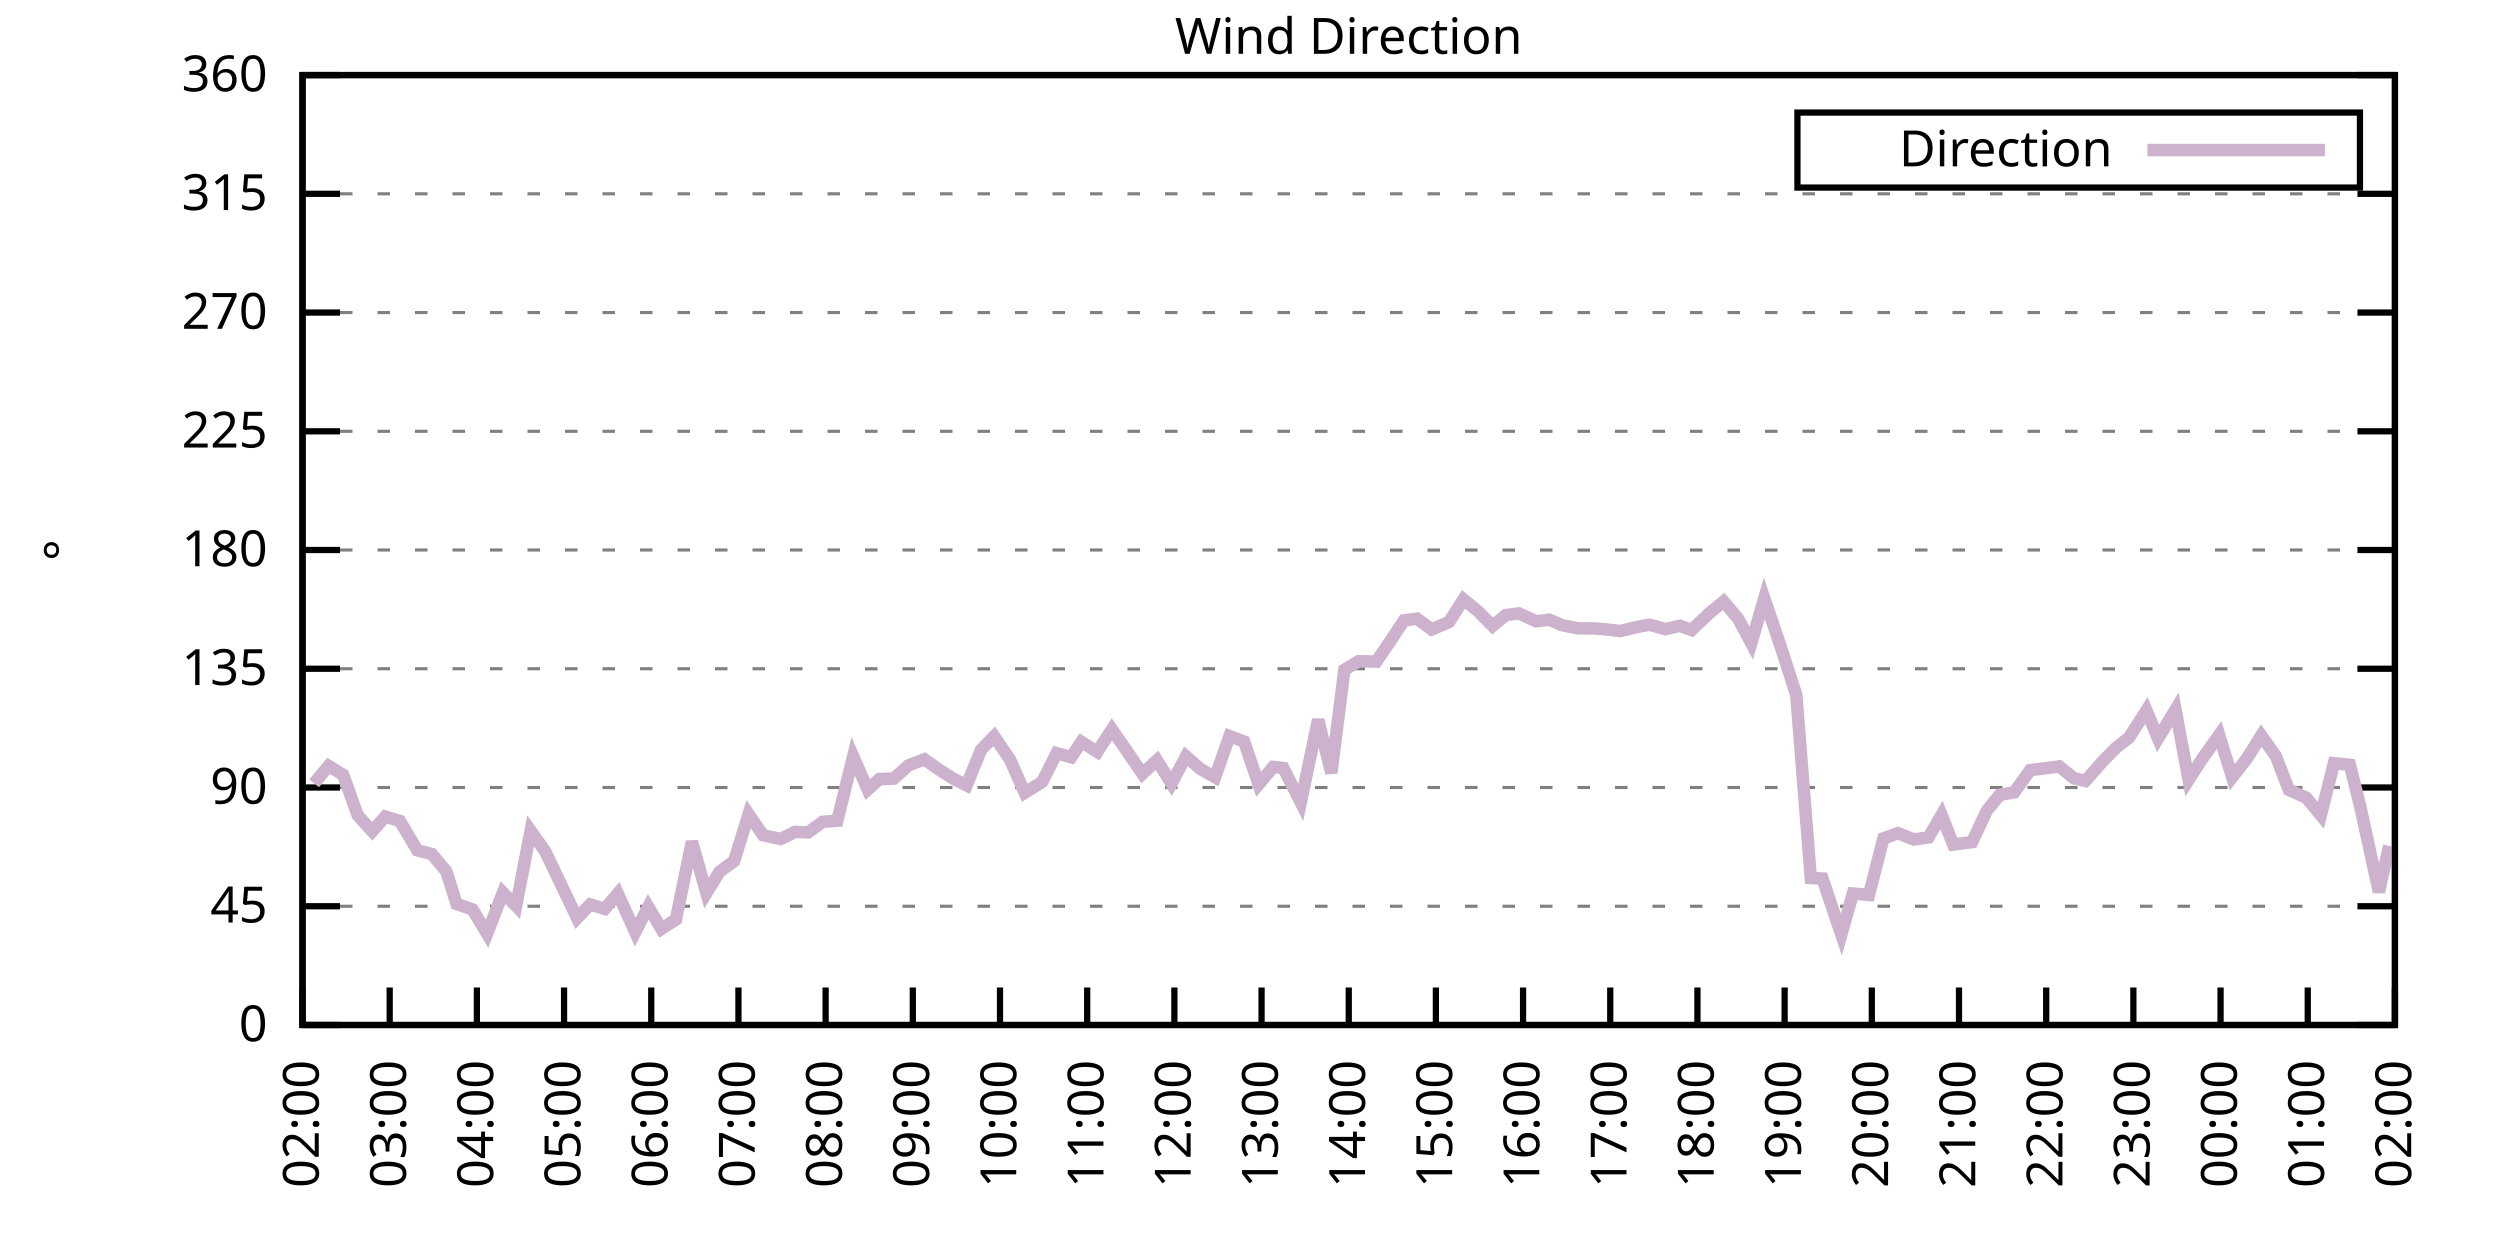
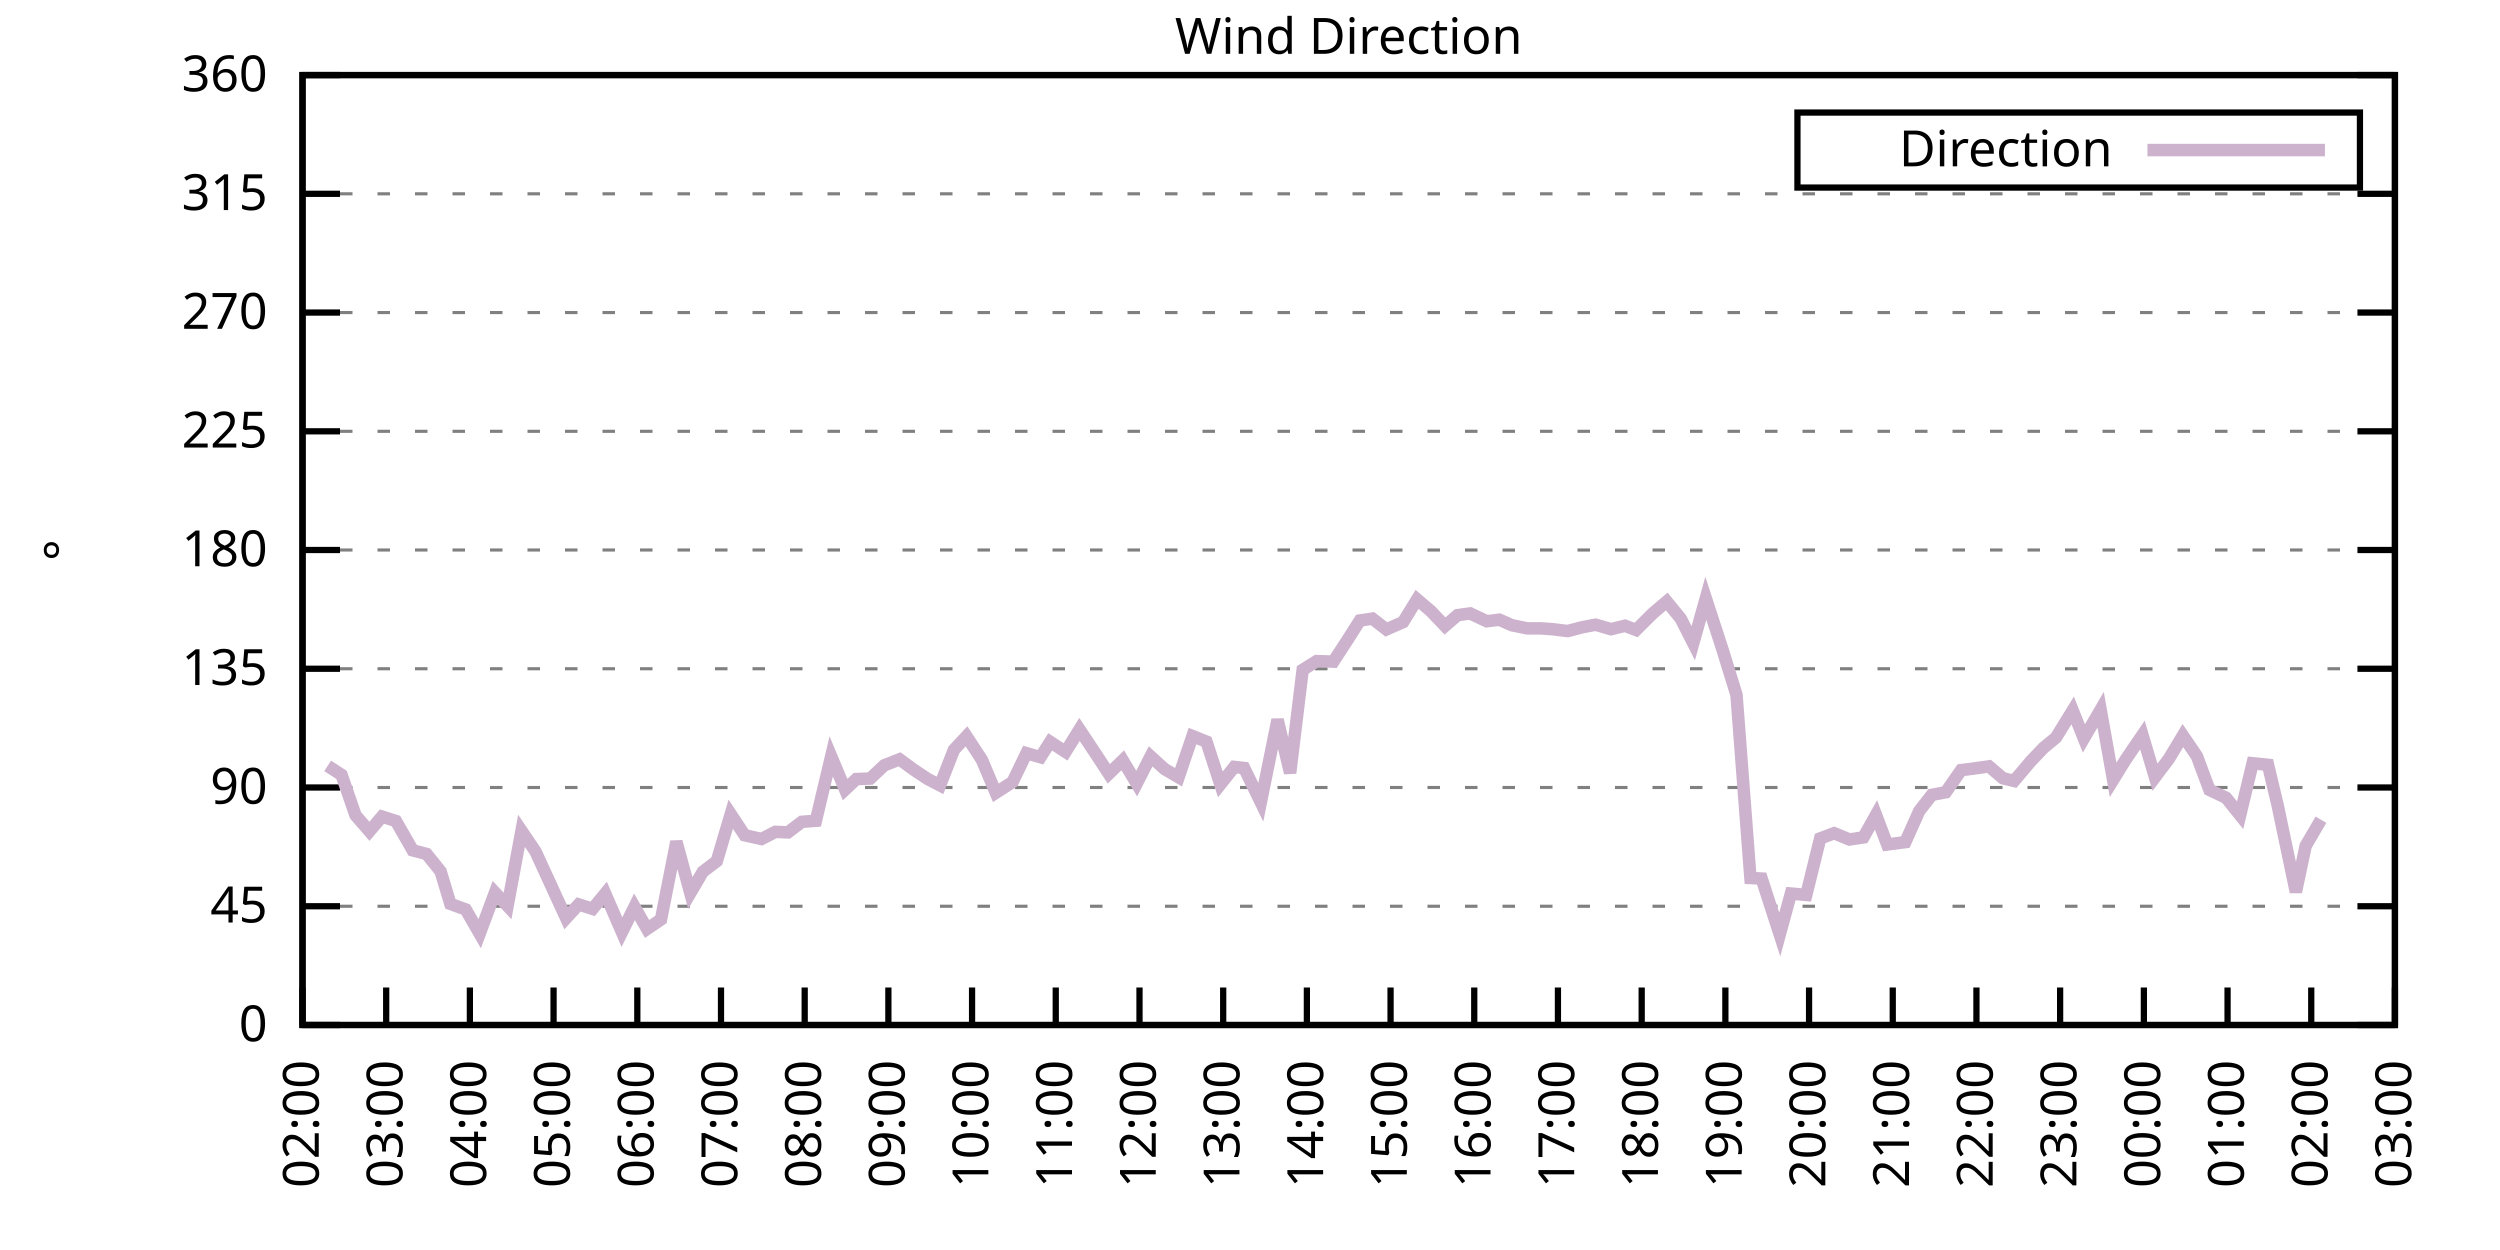
<svg xmlns="http://www.w3.org/2000/svg" xmlns:xlink="http://www.w3.org/1999/xlink" width="400" height="200" viewBox="0 0 400 200">
  <g id="gnuplot_canvas">
    <rect x="0" y="0" width="400" height="200" fill="none" />
    <defs>
      <circle id="gpDot" r="0.5" stroke-width="0.5" stroke="currentColor" />
      <path id="gpPt0" stroke-width="0.333" stroke="currentColor" d="M-1,0 h2 M0,-1 v2" />
      <path id="gpPt1" stroke-width="0.333" stroke="currentColor" d="M-1,-1 L1,1 M1,-1 L-1,1" />
      <path id="gpPt2" stroke-width="0.333" stroke="currentColor" d="M-1,0 L1,0 M0,-1 L0,1 M-1,-1 L1,1 M-1,1 L1,-1" />
      <rect id="gpPt3" stroke-width="0.333" stroke="currentColor" x="-1" y="-1" width="2" height="2" />
      <rect id="gpPt4" stroke-width="0.333" stroke="currentColor" fill="currentColor" x="-1" y="-1" width="2" height="2" />
      <circle id="gpPt5" stroke-width="0.333" stroke="currentColor" cx="0" cy="0" r="1" />
      <use xlink:href="#gpPt5" id="gpPt6" fill="currentColor" stroke="none" />
      <path id="gpPt7" stroke-width="0.333" stroke="currentColor" d="M0,-1.33 L-1.33,0.67 L1.33,0.67 z" />
      <use xlink:href="#gpPt7" id="gpPt8" fill="currentColor" stroke="none" />
      <use xlink:href="#gpPt7" id="gpPt9" stroke="currentColor" transform="rotate(180)" />
      <use xlink:href="#gpPt9" id="gpPt10" fill="currentColor" stroke="none" />
      <use xlink:href="#gpPt3" id="gpPt11" stroke="currentColor" transform="rotate(45)" />
      <use xlink:href="#gpPt11" id="gpPt12" fill="currentColor" stroke="none" />
      <path id="gpPt13" stroke-width="0.333" stroke="currentColor" d="M0,1.330 L1.265,0.411 L0.782,-1.067 L-0.782,-1.076 L-1.265,0.411 z" />
      <use xlink:href="#gpPt13" id="gpPt14" fill="currentColor" stroke="none" />
      <filter id="textbox" filterUnits="objectBoundingBox" x="0" y="0" height="1" width="1">
        <feFlood flood-color="white" flood-opacity="1" result="bgnd" />
        <feComposite in="SourceGraphic" in2="bgnd" operator="atop" />
      </filter>
      <filter id="greybox" filterUnits="objectBoundingBox" x="0" y="0" height="1" width="1">
        <feFlood flood-color="lightgrey" flood-opacity="1" result="grey" />
        <feComposite in="SourceGraphic" in2="grey" operator="atop" />
      </filter>
    </defs>
    <g fill="none" color="white" stroke="currentColor" stroke-width="1.00" stroke-linecap="butt" stroke-linejoin="miter">
</g>
    <g fill="none" color="black" stroke="currentColor" stroke-width="1.00" stroke-linecap="butt" stroke-linejoin="miter">
      <g stroke="none" shape-rendering="crispEdges">
        <polygon fill="rgb(255, 255, 255)" points="48.40,164.00 383.18,164.00 383.18,12.02 48.40,12.02 " />
      </g>
    </g>
    <g fill="none" color="black" stroke="currentColor" stroke-width="1.00" stroke-linecap="butt" stroke-linejoin="miter">
</g>
    <g fill="none" color="black" stroke="black" stroke-width="0.50" stroke-linecap="butt" stroke-linejoin="miter">
</g>
    <g fill="none" color="gray" stroke="currentColor" stroke-width="0.50" stroke-linecap="butt" stroke-linejoin="miter">
      <path stroke="gray" stroke-dasharray="2,4" class="gridline" d="M48.40,164.00 L383.19,164.00  " />
    </g>
    <g fill="none" color="gray" stroke="gray" stroke-width="1.00" stroke-linecap="butt" stroke-linejoin="miter">
</g>
    <g fill="none" color="black" stroke="currentColor" stroke-width="1.00" stroke-linecap="butt" stroke-linejoin="miter">
      <path stroke="black" d="M48.40,164.00 L54.40,164.00 M383.19,164.00 L377.19,164.00  " />
      <g transform="translate(42.80,166.60)" stroke="none" fill="black" font-family="Sans" font-size="8.00" text-anchor="end">
        <text>
          <tspan font-family="Sans"> 0</tspan>
        </text>
      </g>
    </g>
    <g fill="none" color="black" stroke="currentColor" stroke-width="1.00" stroke-linecap="butt" stroke-linejoin="miter">
</g>
    <g fill="none" color="black" stroke="black" stroke-width="0.50" stroke-linecap="butt" stroke-linejoin="miter">
</g>
    <g fill="none" color="gray" stroke="currentColor" stroke-width="0.50" stroke-linecap="butt" stroke-linejoin="miter">
      <path stroke="gray" stroke-dasharray="2,4" class="gridline" d="M48.40,145.00 L383.19,145.00  " />
    </g>
    <g fill="none" color="gray" stroke="gray" stroke-width="1.00" stroke-linecap="butt" stroke-linejoin="miter">
</g>
    <g fill="none" color="black" stroke="currentColor" stroke-width="1.00" stroke-linecap="butt" stroke-linejoin="miter">
      <path stroke="black" d="M48.40,145.00 L54.40,145.00 M383.19,145.00 L377.19,145.00  " />
      <g transform="translate(42.80,147.60)" stroke="none" fill="black" font-family="Sans" font-size="8.00" text-anchor="end">
        <text>
          <tspan font-family="Sans"> 45</tspan>
        </text>
      </g>
    </g>
    <g fill="none" color="black" stroke="currentColor" stroke-width="1.00" stroke-linecap="butt" stroke-linejoin="miter">
</g>
    <g fill="none" color="black" stroke="black" stroke-width="0.50" stroke-linecap="butt" stroke-linejoin="miter">
</g>
    <g fill="none" color="gray" stroke="currentColor" stroke-width="0.50" stroke-linecap="butt" stroke-linejoin="miter">
      <path stroke="gray" stroke-dasharray="2,4" class="gridline" d="M48.40,126.00 L383.19,126.00  " />
    </g>
    <g fill="none" color="gray" stroke="gray" stroke-width="1.00" stroke-linecap="butt" stroke-linejoin="miter">
</g>
    <g fill="none" color="black" stroke="currentColor" stroke-width="1.00" stroke-linecap="butt" stroke-linejoin="miter">
      <path stroke="black" d="M48.40,126.00 L54.40,126.00 M383.19,126.00 L377.19,126.00  " />
      <g transform="translate(42.80,128.60)" stroke="none" fill="black" font-family="Sans" font-size="8.00" text-anchor="end">
        <text>
          <tspan font-family="Sans"> 90</tspan>
        </text>
      </g>
    </g>
    <g fill="none" color="black" stroke="currentColor" stroke-width="1.00" stroke-linecap="butt" stroke-linejoin="miter">
</g>
    <g fill="none" color="black" stroke="black" stroke-width="0.50" stroke-linecap="butt" stroke-linejoin="miter">
</g>
    <g fill="none" color="gray" stroke="currentColor" stroke-width="0.50" stroke-linecap="butt" stroke-linejoin="miter">
      <path stroke="gray" stroke-dasharray="2,4" class="gridline" d="M48.40,107.00 L383.19,107.00  " />
    </g>
    <g fill="none" color="gray" stroke="gray" stroke-width="1.00" stroke-linecap="butt" stroke-linejoin="miter">
</g>
    <g fill="none" color="black" stroke="currentColor" stroke-width="1.00" stroke-linecap="butt" stroke-linejoin="miter">
      <path stroke="black" d="M48.40,107.00 L54.40,107.00 M383.19,107.00 L377.19,107.00  " />
      <g transform="translate(42.80,109.60)" stroke="none" fill="black" font-family="Sans" font-size="8.00" text-anchor="end">
        <text>
          <tspan font-family="Sans"> 135</tspan>
        </text>
      </g>
    </g>
    <g fill="none" color="black" stroke="currentColor" stroke-width="1.00" stroke-linecap="butt" stroke-linejoin="miter">
</g>
    <g fill="none" color="black" stroke="black" stroke-width="0.50" stroke-linecap="butt" stroke-linejoin="miter">
</g>
    <g fill="none" color="gray" stroke="currentColor" stroke-width="0.50" stroke-linecap="butt" stroke-linejoin="miter">
      <path stroke="gray" stroke-dasharray="2,4" class="gridline" d="M48.40,88.00 L383.19,88.00  " />
    </g>
    <g fill="none" color="gray" stroke="gray" stroke-width="1.00" stroke-linecap="butt" stroke-linejoin="miter">
</g>
    <g fill="none" color="black" stroke="currentColor" stroke-width="1.00" stroke-linecap="butt" stroke-linejoin="miter">
      <path stroke="black" d="M48.40,88.00 L54.40,88.00 M383.19,88.00 L377.19,88.00  " />
      <g transform="translate(42.80,90.60)" stroke="none" fill="black" font-family="Sans" font-size="8.00" text-anchor="end">
        <text>
          <tspan font-family="Sans"> 180</tspan>
        </text>
      </g>
    </g>
    <g fill="none" color="black" stroke="currentColor" stroke-width="1.00" stroke-linecap="butt" stroke-linejoin="miter">
</g>
    <g fill="none" color="black" stroke="black" stroke-width="0.50" stroke-linecap="butt" stroke-linejoin="miter">
</g>
    <g fill="none" color="gray" stroke="currentColor" stroke-width="0.50" stroke-linecap="butt" stroke-linejoin="miter">
      <path stroke="gray" stroke-dasharray="2,4" class="gridline" d="M48.40,69.01 L383.19,69.01  " />
    </g>
    <g fill="none" color="gray" stroke="gray" stroke-width="1.00" stroke-linecap="butt" stroke-linejoin="miter">
</g>
    <g fill="none" color="black" stroke="currentColor" stroke-width="1.00" stroke-linecap="butt" stroke-linejoin="miter">
      <path stroke="black" d="M48.40,69.01 L54.40,69.01 M383.19,69.01 L377.19,69.01  " />
      <g transform="translate(42.80,71.61)" stroke="none" fill="black" font-family="Sans" font-size="8.00" text-anchor="end">
        <text>
          <tspan font-family="Sans"> 225</tspan>
        </text>
      </g>
    </g>
    <g fill="none" color="black" stroke="currentColor" stroke-width="1.00" stroke-linecap="butt" stroke-linejoin="miter">
</g>
    <g fill="none" color="black" stroke="black" stroke-width="0.50" stroke-linecap="butt" stroke-linejoin="miter">
</g>
    <g fill="none" color="gray" stroke="currentColor" stroke-width="0.50" stroke-linecap="butt" stroke-linejoin="miter">
      <path stroke="gray" stroke-dasharray="2,4" class="gridline" d="M48.40,50.01 L383.19,50.01  " />
    </g>
    <g fill="none" color="gray" stroke="gray" stroke-width="1.00" stroke-linecap="butt" stroke-linejoin="miter">
</g>
    <g fill="none" color="black" stroke="currentColor" stroke-width="1.00" stroke-linecap="butt" stroke-linejoin="miter">
      <path stroke="black" d="M48.40,50.01 L54.40,50.01 M383.19,50.01 L377.19,50.01  " />
      <g transform="translate(42.80,52.61)" stroke="none" fill="black" font-family="Sans" font-size="8.00" text-anchor="end">
        <text>
          <tspan font-family="Sans"> 270</tspan>
        </text>
      </g>
    </g>
    <g fill="none" color="black" stroke="currentColor" stroke-width="1.00" stroke-linecap="butt" stroke-linejoin="miter">
</g>
    <g fill="none" color="black" stroke="black" stroke-width="0.50" stroke-linecap="butt" stroke-linejoin="miter">
</g>
    <g fill="none" color="gray" stroke="currentColor" stroke-width="0.50" stroke-linecap="butt" stroke-linejoin="miter">
      <path stroke="gray" stroke-dasharray="2,4" class="gridline" d="M48.40,31.01 L383.19,31.01  " />
    </g>
    <g fill="none" color="gray" stroke="gray" stroke-width="1.00" stroke-linecap="butt" stroke-linejoin="miter">
</g>
    <g fill="none" color="black" stroke="currentColor" stroke-width="1.00" stroke-linecap="butt" stroke-linejoin="miter">
      <path stroke="black" d="M48.40,31.01 L54.40,31.01 M383.19,31.01 L377.19,31.01  " />
      <g transform="translate(42.80,33.61)" stroke="none" fill="black" font-family="Sans" font-size="8.00" text-anchor="end">
        <text>
          <tspan font-family="Sans"> 315</tspan>
        </text>
      </g>
    </g>
    <g fill="none" color="black" stroke="currentColor" stroke-width="1.00" stroke-linecap="butt" stroke-linejoin="miter">
</g>
    <g fill="none" color="black" stroke="black" stroke-width="0.50" stroke-linecap="butt" stroke-linejoin="miter">
</g>
    <g fill="none" color="gray" stroke="currentColor" stroke-width="0.50" stroke-linecap="butt" stroke-linejoin="miter">
      <path stroke="gray" stroke-dasharray="2,4" class="gridline" d="M48.40,12.01 L383.19,12.01  " />
    </g>
    <g fill="none" color="gray" stroke="gray" stroke-width="1.00" stroke-linecap="butt" stroke-linejoin="miter">
</g>
    <g fill="none" color="black" stroke="currentColor" stroke-width="1.00" stroke-linecap="butt" stroke-linejoin="miter">
      <path stroke="black" d="M48.40,12.01 L54.40,12.01 M383.19,12.01 L377.19,12.01  " />
      <g transform="translate(42.80,14.61)" stroke="none" fill="black" font-family="Sans" font-size="8.00" text-anchor="end">
        <text>
          <tspan font-family="Sans"> 360</tspan>
        </text>
      </g>
    </g>
    <g fill="none" color="black" stroke="currentColor" stroke-width="1.00" stroke-linecap="butt" stroke-linejoin="miter">
      <path stroke="black" d="M48.40,164.00 L48.40,158.00  " />
      <g transform="translate(51.00,169.60) rotate(270.00)" stroke="none" fill="black" font-family="Sans" font-size="8.00" text-anchor="end">
        <text>
          <tspan font-family="Sans">02:00</tspan>
        </text>
      </g>
    </g>
    <g fill="none" color="black" stroke="currentColor" stroke-width="1.00" stroke-linecap="butt" stroke-linejoin="miter">
-       <path stroke="black" d="M62.35,164.00 L62.35,158.00  " />
-       <g transform="translate(64.95,169.60) rotate(270.00)" stroke="none" fill="black" font-family="Sans" font-size="8.00" text-anchor="end">
+       <path stroke="black" d="M61.79,164.00 L61.79,158.00  " />
+       <g transform="translate(64.39,169.60) rotate(270.00)" stroke="none" fill="black" font-family="Sans" font-size="8.00" text-anchor="end">
        <text>
          <tspan font-family="Sans">03:00</tspan>
        </text>
      </g>
    </g>
    <g fill="none" color="black" stroke="currentColor" stroke-width="1.00" stroke-linecap="butt" stroke-linejoin="miter">
-       <path stroke="black" d="M76.30,164.00 L76.30,158.00  " />
-       <g transform="translate(78.90,169.60) rotate(270.00)" stroke="none" fill="black" font-family="Sans" font-size="8.00" text-anchor="end">
+       <path stroke="black" d="M75.18,164.00 L75.18,158.00  " />
+       <g transform="translate(77.78,169.60) rotate(270.00)" stroke="none" fill="black" font-family="Sans" font-size="8.00" text-anchor="end">
        <text>
          <tspan font-family="Sans">04:00</tspan>
        </text>
      </g>
    </g>
    <g fill="none" color="black" stroke="currentColor" stroke-width="1.00" stroke-linecap="butt" stroke-linejoin="miter">
-       <path stroke="black" d="M90.25,164.00 L90.25,158.00  " />
-       <g transform="translate(92.85,169.60) rotate(270.00)" stroke="none" fill="black" font-family="Sans" font-size="8.00" text-anchor="end">
+       <path stroke="black" d="M88.57,164.00 L88.57,158.00  " />
+       <g transform="translate(91.17,169.60) rotate(270.00)" stroke="none" fill="black" font-family="Sans" font-size="8.00" text-anchor="end">
        <text>
          <tspan font-family="Sans">05:00</tspan>
        </text>
      </g>
    </g>
    <g fill="none" color="black" stroke="currentColor" stroke-width="1.00" stroke-linecap="butt" stroke-linejoin="miter">
-       <path stroke="black" d="M104.20,164.00 L104.20,158.00  " />
-       <g transform="translate(106.80,169.60) rotate(270.00)" stroke="none" fill="black" font-family="Sans" font-size="8.00" text-anchor="end">
+       <path stroke="black" d="M101.97,164.00 L101.97,158.00  " />
+       <g transform="translate(104.57,169.60) rotate(270.00)" stroke="none" fill="black" font-family="Sans" font-size="8.00" text-anchor="end">
        <text>
          <tspan font-family="Sans">06:00</tspan>
        </text>
      </g>
    </g>
    <g fill="none" color="black" stroke="currentColor" stroke-width="1.00" stroke-linecap="butt" stroke-linejoin="miter">
-       <path stroke="black" d="M118.15,164.00 L118.15,158.00  " />
-       <g transform="translate(120.75,169.60) rotate(270.00)" stroke="none" fill="black" font-family="Sans" font-size="8.00" text-anchor="end">
+       <path stroke="black" d="M115.36,164.00 L115.36,158.00  " />
+       <g transform="translate(117.96,169.60) rotate(270.00)" stroke="none" fill="black" font-family="Sans" font-size="8.00" text-anchor="end">
        <text>
          <tspan font-family="Sans">07:00</tspan>
        </text>
      </g>
    </g>
    <g fill="none" color="black" stroke="currentColor" stroke-width="1.00" stroke-linecap="butt" stroke-linejoin="miter">
-       <path stroke="black" d="M132.10,164.00 L132.10,158.00  " />
-       <g transform="translate(134.70,169.60) rotate(270.00)" stroke="none" fill="black" font-family="Sans" font-size="8.00" text-anchor="end">
+       <path stroke="black" d="M128.75,164.00 L128.75,158.00  " />
+       <g transform="translate(131.35,169.60) rotate(270.00)" stroke="none" fill="black" font-family="Sans" font-size="8.00" text-anchor="end">
        <text>
          <tspan font-family="Sans">08:00</tspan>
        </text>
      </g>
    </g>
    <g fill="none" color="black" stroke="currentColor" stroke-width="1.00" stroke-linecap="butt" stroke-linejoin="miter">
-       <path stroke="black" d="M146.05,164.00 L146.05,158.00  " />
-       <g transform="translate(148.65,169.60) rotate(270.00)" stroke="none" fill="black" font-family="Sans" font-size="8.00" text-anchor="end">
+       <path stroke="black" d="M142.14,164.00 L142.14,158.00  " />
+       <g transform="translate(144.74,169.60) rotate(270.00)" stroke="none" fill="black" font-family="Sans" font-size="8.00" text-anchor="end">
        <text>
          <tspan font-family="Sans">09:00</tspan>
        </text>
      </g>
    </g>
    <g fill="none" color="black" stroke="currentColor" stroke-width="1.00" stroke-linecap="butt" stroke-linejoin="miter">
-       <path stroke="black" d="M160.00,164.00 L160.00,158.00  " />
-       <g transform="translate(162.60,169.60) rotate(270.00)" stroke="none" fill="black" font-family="Sans" font-size="8.00" text-anchor="end">
+       <path stroke="black" d="M155.53,164.00 L155.53,158.00  " />
+       <g transform="translate(158.13,169.60) rotate(270.00)" stroke="none" fill="black" font-family="Sans" font-size="8.00" text-anchor="end">
        <text>
          <tspan font-family="Sans">10:00</tspan>
        </text>
      </g>
    </g>
    <g fill="none" color="black" stroke="currentColor" stroke-width="1.00" stroke-linecap="butt" stroke-linejoin="miter">
-       <path stroke="black" d="M173.95,164.00 L173.95,158.00  " />
-       <g transform="translate(176.55,169.60) rotate(270.00)" stroke="none" fill="black" font-family="Sans" font-size="8.00" text-anchor="end">
+       <path stroke="black" d="M168.92,164.00 L168.92,158.00  " />
+       <g transform="translate(171.52,169.60) rotate(270.00)" stroke="none" fill="black" font-family="Sans" font-size="8.00" text-anchor="end">
        <text>
          <tspan font-family="Sans">11:00</tspan>
        </text>
      </g>
    </g>
    <g fill="none" color="black" stroke="currentColor" stroke-width="1.00" stroke-linecap="butt" stroke-linejoin="miter">
-       <path stroke="black" d="M187.90,164.00 L187.90,158.00  " />
-       <g transform="translate(190.50,169.60) rotate(270.00)" stroke="none" fill="black" font-family="Sans" font-size="8.00" text-anchor="end">
+       <path stroke="black" d="M182.32,164.00 L182.32,158.00  " />
+       <g transform="translate(184.92,169.60) rotate(270.00)" stroke="none" fill="black" font-family="Sans" font-size="8.00" text-anchor="end">
        <text>
          <tspan font-family="Sans">12:00</tspan>
        </text>
      </g>
    </g>
    <g fill="none" color="black" stroke="currentColor" stroke-width="1.00" stroke-linecap="butt" stroke-linejoin="miter">
-       <path stroke="black" d="M201.85,164.00 L201.85,158.00  " />
-       <g transform="translate(204.45,169.60) rotate(270.00)" stroke="none" fill="black" font-family="Sans" font-size="8.00" text-anchor="end">
+       <path stroke="black" d="M195.71,164.00 L195.71,158.00  " />
+       <g transform="translate(198.31,169.60) rotate(270.00)" stroke="none" fill="black" font-family="Sans" font-size="8.00" text-anchor="end">
        <text>
          <tspan font-family="Sans">13:00</tspan>
        </text>
      </g>
    </g>
    <g fill="none" color="black" stroke="currentColor" stroke-width="1.00" stroke-linecap="butt" stroke-linejoin="miter">
-       <path stroke="black" d="M215.80,164.00 L215.80,158.00  " />
-       <g transform="translate(218.40,169.60) rotate(270.00)" stroke="none" fill="black" font-family="Sans" font-size="8.00" text-anchor="end">
+       <path stroke="black" d="M209.10,164.00 L209.10,158.00  " />
+       <g transform="translate(211.70,169.60) rotate(270.00)" stroke="none" fill="black" font-family="Sans" font-size="8.00" text-anchor="end">
        <text>
          <tspan font-family="Sans">14:00</tspan>
        </text>
      </g>
    </g>
    <g fill="none" color="black" stroke="currentColor" stroke-width="1.00" stroke-linecap="butt" stroke-linejoin="miter">
-       <path stroke="black" d="M229.74,164.00 L229.74,158.00  " />
-       <g transform="translate(232.34,169.60) rotate(270.00)" stroke="none" fill="black" font-family="Sans" font-size="8.00" text-anchor="end">
+       <path stroke="black" d="M222.49,164.00 L222.49,158.00  " />
+       <g transform="translate(225.09,169.60) rotate(270.00)" stroke="none" fill="black" font-family="Sans" font-size="8.00" text-anchor="end">
        <text>
          <tspan font-family="Sans">15:00</tspan>
        </text>
      </g>
    </g>
    <g fill="none" color="black" stroke="currentColor" stroke-width="1.00" stroke-linecap="butt" stroke-linejoin="miter">
-       <path stroke="black" d="M243.69,164.00 L243.69,158.00  " />
-       <g transform="translate(246.29,169.60) rotate(270.00)" stroke="none" fill="black" font-family="Sans" font-size="8.00" text-anchor="end">
+       <path stroke="black" d="M235.88,164.00 L235.88,158.00  " />
+       <g transform="translate(238.48,169.60) rotate(270.00)" stroke="none" fill="black" font-family="Sans" font-size="8.00" text-anchor="end">
        <text>
          <tspan font-family="Sans">16:00</tspan>
        </text>
      </g>
    </g>
    <g fill="none" color="black" stroke="currentColor" stroke-width="1.00" stroke-linecap="butt" stroke-linejoin="miter">
-       <path stroke="black" d="M257.64,164.00 L257.64,158.00  " />
-       <g transform="translate(260.24,169.60) rotate(270.00)" stroke="none" fill="black" font-family="Sans" font-size="8.00" text-anchor="end">
+       <path stroke="black" d="M249.27,164.00 L249.27,158.00  " />
+       <g transform="translate(251.87,169.60) rotate(270.00)" stroke="none" fill="black" font-family="Sans" font-size="8.00" text-anchor="end">
        <text>
          <tspan font-family="Sans">17:00</tspan>
        </text>
      </g>
    </g>
    <g fill="none" color="black" stroke="currentColor" stroke-width="1.00" stroke-linecap="butt" stroke-linejoin="miter">
-       <path stroke="black" d="M271.59,164.00 L271.59,158.00  " />
-       <g transform="translate(274.19,169.60) rotate(270.00)" stroke="none" fill="black" font-family="Sans" font-size="8.00" text-anchor="end">
+       <path stroke="black" d="M262.67,164.00 L262.67,158.00  " />
+       <g transform="translate(265.27,169.60) rotate(270.00)" stroke="none" fill="black" font-family="Sans" font-size="8.00" text-anchor="end">
        <text>
          <tspan font-family="Sans">18:00</tspan>
        </text>
      </g>
    </g>
    <g fill="none" color="black" stroke="currentColor" stroke-width="1.00" stroke-linecap="butt" stroke-linejoin="miter">
-       <path stroke="black" d="M285.54,164.00 L285.54,158.00  " />
-       <g transform="translate(288.14,169.60) rotate(270.00)" stroke="none" fill="black" font-family="Sans" font-size="8.00" text-anchor="end">
+       <path stroke="black" d="M276.06,164.00 L276.06,158.00  " />
+       <g transform="translate(278.66,169.60) rotate(270.00)" stroke="none" fill="black" font-family="Sans" font-size="8.00" text-anchor="end">
        <text>
          <tspan font-family="Sans">19:00</tspan>
        </text>
      </g>
    </g>
    <g fill="none" color="black" stroke="currentColor" stroke-width="1.00" stroke-linecap="butt" stroke-linejoin="miter">
-       <path stroke="black" d="M299.49,164.00 L299.49,158.00  " />
-       <g transform="translate(302.09,169.60) rotate(270.00)" stroke="none" fill="black" font-family="Sans" font-size="8.00" text-anchor="end">
+       <path stroke="black" d="M289.45,164.00 L289.45,158.00  " />
+       <g transform="translate(292.05,169.60) rotate(270.00)" stroke="none" fill="black" font-family="Sans" font-size="8.00" text-anchor="end">
        <text>
          <tspan font-family="Sans">20:00</tspan>
        </text>
      </g>
    </g>
    <g fill="none" color="black" stroke="currentColor" stroke-width="1.00" stroke-linecap="butt" stroke-linejoin="miter">
-       <path stroke="black" d="M313.44,164.00 L313.44,158.00  " />
-       <g transform="translate(316.04,169.60) rotate(270.00)" stroke="none" fill="black" font-family="Sans" font-size="8.00" text-anchor="end">
+       <path stroke="black" d="M302.84,164.00 L302.84,158.00  " />
+       <g transform="translate(305.44,169.60) rotate(270.00)" stroke="none" fill="black" font-family="Sans" font-size="8.00" text-anchor="end">
        <text>
          <tspan font-family="Sans">21:00</tspan>
        </text>
      </g>
    </g>
    <g fill="none" color="black" stroke="currentColor" stroke-width="1.00" stroke-linecap="butt" stroke-linejoin="miter">
-       <path stroke="black" d="M327.39,164.00 L327.39,158.00  " />
-       <g transform="translate(329.99,169.60) rotate(270.00)" stroke="none" fill="black" font-family="Sans" font-size="8.00" text-anchor="end">
+       <path stroke="black" d="M316.23,164.00 L316.23,158.00  " />
+       <g transform="translate(318.83,169.60) rotate(270.00)" stroke="none" fill="black" font-family="Sans" font-size="8.00" text-anchor="end">
        <text>
          <tspan font-family="Sans">22:00</tspan>
        </text>
      </g>
    </g>
    <g fill="none" color="black" stroke="currentColor" stroke-width="1.00" stroke-linecap="butt" stroke-linejoin="miter">
-       <path stroke="black" d="M341.34,164.00 L341.34,158.00  " />
-       <g transform="translate(343.94,169.60) rotate(270.00)" stroke="none" fill="black" font-family="Sans" font-size="8.00" text-anchor="end">
+       <path stroke="black" d="M329.62,164.00 L329.62,158.00  " />
+       <g transform="translate(332.22,169.60) rotate(270.00)" stroke="none" fill="black" font-family="Sans" font-size="8.00" text-anchor="end">
        <text>
          <tspan font-family="Sans">23:00</tspan>
        </text>
      </g>
    </g>
    <g fill="none" color="black" stroke="currentColor" stroke-width="1.00" stroke-linecap="butt" stroke-linejoin="miter">
-       <path stroke="black" d="M355.29,164.00 L355.29,158.00  " />
-       <g transform="translate(357.89,169.60) rotate(270.00)" stroke="none" fill="black" font-family="Sans" font-size="8.00" text-anchor="end">
+       <path stroke="black" d="M343.02,164.00 L343.02,158.00  " />
+       <g transform="translate(345.62,169.60) rotate(270.00)" stroke="none" fill="black" font-family="Sans" font-size="8.00" text-anchor="end">
        <text>
          <tspan font-family="Sans">00:00</tspan>
        </text>
      </g>
    </g>
    <g fill="none" color="black" stroke="currentColor" stroke-width="1.00" stroke-linecap="butt" stroke-linejoin="miter">
-       <path stroke="black" d="M369.24,164.00 L369.24,158.00  " />
-       <g transform="translate(371.84,169.60) rotate(270.00)" stroke="none" fill="black" font-family="Sans" font-size="8.00" text-anchor="end">
+       <path stroke="black" d="M356.41,164.00 L356.41,158.00  " />
+       <g transform="translate(359.01,169.60) rotate(270.00)" stroke="none" fill="black" font-family="Sans" font-size="8.00" text-anchor="end">
        <text>
          <tspan font-family="Sans">01:00</tspan>
+         </text>
+       </g>
+     </g>
+     <g fill="none" color="black" stroke="currentColor" stroke-width="1.00" stroke-linecap="butt" stroke-linejoin="miter">
+       <path stroke="black" d="M369.80,164.00 L369.80,158.00  " />
+       <g transform="translate(372.40,169.60) rotate(270.00)" stroke="none" fill="black" font-family="Sans" font-size="8.00" text-anchor="end">
+         <text>
+           <tspan font-family="Sans">02:00</tspan>
        </text>
      </g>
    </g>
    <g fill="none" color="black" stroke="currentColor" stroke-width="1.00" stroke-linecap="butt" stroke-linejoin="miter">
      <path stroke="black" d="M383.19,164.00 L383.19,158.00  " />
      <g transform="translate(385.79,169.60) rotate(270.00)" stroke="none" fill="black" font-family="Sans" font-size="8.00" text-anchor="end">
        <text>
-           <tspan font-family="Sans">02:00</tspan>
+           <tspan font-family="Sans">03:00</tspan>
        </text>
      </g>
    </g>
    <g fill="none" color="black" stroke="currentColor" stroke-width="1.00" stroke-linecap="butt" stroke-linejoin="miter">
</g>
    <g fill="none" color="black" stroke="currentColor" stroke-width="1.00" stroke-linecap="butt" stroke-linejoin="miter">
      <path stroke="black" d="M48.40,12.01 L48.40,164.00 L383.19,164.00 L383.19,12.01 L48.40,12.01 Z  " />
    </g>
    <g fill="none" color="black" stroke="currentColor" stroke-width="1.00" stroke-linecap="butt" stroke-linejoin="miter">
</g>
    <g fill="none" color="black" stroke="currentColor" stroke-width="1.00" stroke-linecap="butt" stroke-linejoin="miter">
      <path stroke="black" d="M287.59,30.01 L287.59,18.01 L377.59,18.01 L377.59,30.01 L287.59,30.01 Z  " />
    </g>
    <g id="Wind_direction_plot_1">
      <g fill="none" color="white" stroke="black" stroke-width="2.00" stroke-linecap="butt" stroke-linejoin="miter">
</g>
      <g fill="none" color="black" stroke="currentColor" stroke-width="2.00" stroke-linecap="butt" stroke-linejoin="miter">
        <g transform="translate(337.99,26.61)" stroke="none" fill="black" font-family="Sans" font-size="8.00" text-anchor="end">
          <text>
            <tspan font-family="Sans">Direction</tspan>
          </text>
        </g>
      </g>
      <g fill="none" color="black" stroke="currentColor" stroke-width="2.00" stroke-linecap="butt" stroke-linejoin="miter">
-         <path stroke="rgb(204, 178, 204)" d="M343.59,24.01 L371.99,24.01 M50.26,125.33 L52.58,122.54 L54.91,123.98 L57.23,130.44 L59.56,133.01 L61.65,130.65   L63.98,131.36 L66.77,136.05 L69.09,136.64 L71.42,139.43 L73.04,144.62 L75.60,145.51 L77.93,149.39 L80.48,142.81   L82.58,144.96 L84.90,132.93 L87.23,136.22 L92.34,146.90 L94.43,144.71 L96.76,145.42 L98.85,142.97 L101.64,149.14   L103.73,145.09 L105.83,148.63 L108.15,147.11 L110.71,134.66 L113.03,142.89 L115.13,139.47 L117.45,137.78 L119.78,130.27   L122.10,133.64 L124.89,134.24 L127.22,133.10 L129.31,133.18 L131.63,131.49 L133.96,131.32 L136.51,121.02 L138.84,126.34   L140.70,124.65 L143.02,124.57 L145.35,122.46 L147.91,121.49 L150.23,123.13 L152.56,124.61 L154.65,125.66 L156.97,119.97   L159.07,117.81 L161.62,121.57 L163.95,126.85 L166.74,125.12 L169.06,120.51 L171.39,121.15 L173.02,118.70 L175.57,120.30   L177.90,116.71 L180.46,120.39 L182.78,123.81 L185.11,121.65 L187.43,125.37 L189.76,121.02 L192.08,123.05 L194.41,124.36   L196.73,117.77 L199.06,118.66 L201.38,125.50 L203.71,122.71 L205.33,122.88 L208.12,128.37 L210.91,115.15 L213.01,123.68   L215.10,107.17 L217.42,105.78 L220.21,105.86 L222.54,102.44 L224.63,99.28 L226.72,98.98 L229.05,100.71 L231.84,99.53   L234.16,95.90 L236.49,97.80 L238.81,100.16 L240.90,98.43 L243.00,98.14 L245.79,99.40 L247.88,99.15 L249.97,100.04   L252.53,100.54 L254.85,100.54 L256.71,100.67 L259.27,100.97 L261.60,100.38 L263.92,99.95 L266.48,100.67 L268.80,100.12   L270.66,100.80 L273.45,98.14 L275.78,96.24 L278.10,98.98 L280.20,102.91 L282.29,95.73 L285.08,103.96 L287.40,111.18   L289.73,140.48 L291.59,140.57 L294.61,149.52 L296.47,142.97 L299.03,143.19 L301.35,134.15 L303.68,133.31 L306.23,134.32   L308.56,133.98 L310.65,130.39 L312.51,135.12 L315.53,134.74 L317.86,129.76 L319.95,127.18 L322.28,126.76 L324.83,123.22   L326.69,123.00 L329.48,122.62 L331.81,124.52 L333.67,124.95 L336.46,121.78 L338.55,119.67 L340.64,118.02 L343.43,113.67   L345.29,118.15 L348.08,113.55 L350.18,124.78 L352.27,121.53 L355.06,117.60 L357.15,124.36 L359.48,121.40 L361.80,117.69   L364.13,120.98 L366.22,126.38 L369.01,127.65 L371.33,130.44 L373.43,122.12 L375.98,122.37 L377.61,128.92 L380.63,142.72   L382.26,135.33  " />
+         <path stroke="rgb(204, 178, 204)" d="M343.59,24.01 L371.99,24.01 M52.42,122.54 L54.65,123.98 L56.88,130.44 L59.11,133.01 L61.12,130.65 L63.35,131.36   L66.03,136.05 L68.26,136.64 L70.50,139.43 L72.06,144.62 L74.51,145.51 L76.75,149.39 L79.20,142.81 L81.21,144.96   L83.44,132.93 L85.67,136.22 L90.58,146.90 L92.59,144.71 L94.82,145.42 L96.83,142.97 L99.51,149.14 L101.52,145.09   L103.53,148.63 L105.76,147.11 L108.22,134.66 L110.45,142.89 L112.46,139.47 L114.69,137.78 L116.92,130.27 L119.15,133.64   L121.83,134.24 L124.06,133.10 L126.07,133.18 L128.30,131.49 L130.54,131.32 L132.99,121.02 L135.22,126.34 L137.01,124.65   L139.24,124.57 L141.47,122.46 L143.93,121.49 L146.16,123.13 L148.39,124.61 L150.40,125.66 L152.63,119.97 L154.64,117.81   L157.10,121.57 L159.33,126.85 L162.01,125.12 L164.24,120.51 L166.47,121.15 L168.03,118.70 L170.49,120.30 L172.72,116.71   L175.17,120.39 L177.41,123.81 L179.64,121.65 L181.87,125.37 L184.10,121.02 L186.33,123.05 L188.57,124.36 L190.80,117.77   L193.03,118.66 L195.26,125.50 L197.49,122.71 L199.06,122.88 L201.73,128.37 L204.41,115.15 L206.42,123.68 L208.43,107.17   L210.66,105.78 L213.34,105.86 L215.57,102.44 L217.58,99.28 L219.59,98.98 L221.82,100.71 L224.50,99.53 L226.73,95.90   L228.96,97.80 L231.20,100.16 L233.20,98.43 L235.21,98.14 L237.89,99.40 L239.90,99.15 L241.91,100.04 L244.36,100.54   L246.60,100.54 L248.38,100.67 L250.84,100.97 L253.07,100.38 L255.30,99.95 L257.76,100.67 L259.99,100.12 L261.77,100.80   L264.45,98.14 L266.68,96.24 L268.92,98.98 L270.92,102.91 L272.93,95.73 L275.61,103.96 L277.84,111.18 L280.07,140.48   L281.86,140.57 L284.76,149.52 L286.55,142.97 L289.00,143.19 L291.23,134.15 L293.47,133.31 L295.92,134.32 L298.15,133.98   L300.16,130.39 L301.95,135.12 L304.85,134.74 L307.08,129.76 L309.09,127.18 L311.32,126.76 L313.78,123.22 L315.56,123.00   L318.24,122.62 L320.47,124.52 L322.26,124.95 L324.94,121.78 L326.95,119.67 L328.95,118.02 L331.63,113.67 L333.42,118.15   L336.10,113.55 L338.10,124.78 L340.11,121.53 L342.79,117.60 L344.80,124.36 L347.03,121.40 L349.26,117.69 L351.50,120.98   L353.51,126.38 L356.18,127.65 L358.42,130.44 L360.42,122.12 L362.88,122.37 L364.44,128.92 L367.34,142.72 L368.91,135.33   L371.36,131.15  " />
      </g>
    </g>
    <g fill="none" color="black" stroke="currentColor" stroke-width="2.00" stroke-linecap="butt" stroke-linejoin="miter">
</g>
    <g fill="none" color="black" stroke="black" stroke-width="1.00" stroke-linecap="butt" stroke-linejoin="miter">
</g>
    <g fill="none" color="black" stroke="currentColor" stroke-width="1.00" stroke-linecap="butt" stroke-linejoin="miter">
      <path stroke="black" d="M48.40,12.01 L48.40,164.00 L383.19,164.00 L383.19,12.01 L48.40,12.01 Z  " />
      <g transform="translate(12.80,88.01) rotate(270.00)" stroke="none" fill="black" font-family="Sans" font-size="8.00" text-anchor="middle">
        <text>
          <tspan font-family="Sans">°</tspan>
        </text>
      </g>
    </g>
    <g fill="none" color="black" stroke="currentColor" stroke-width="1.00" stroke-linecap="butt" stroke-linejoin="miter">
</g>
    <g fill="none" color="black" stroke="currentColor" stroke-width="1.00" stroke-linecap="butt" stroke-linejoin="miter">
      <g transform="translate(215.79,8.61)" stroke="none" fill="black" font-family="Sans" font-size="8.00" text-anchor="middle">
        <text>
          <tspan font-family="Sans">Wind Direction</tspan>
        </text>
      </g>
    </g>
    <g fill="none" color="black" stroke="currentColor" stroke-width="1.00" stroke-linecap="butt" stroke-linejoin="miter">
</g>
  </g>
</svg>
